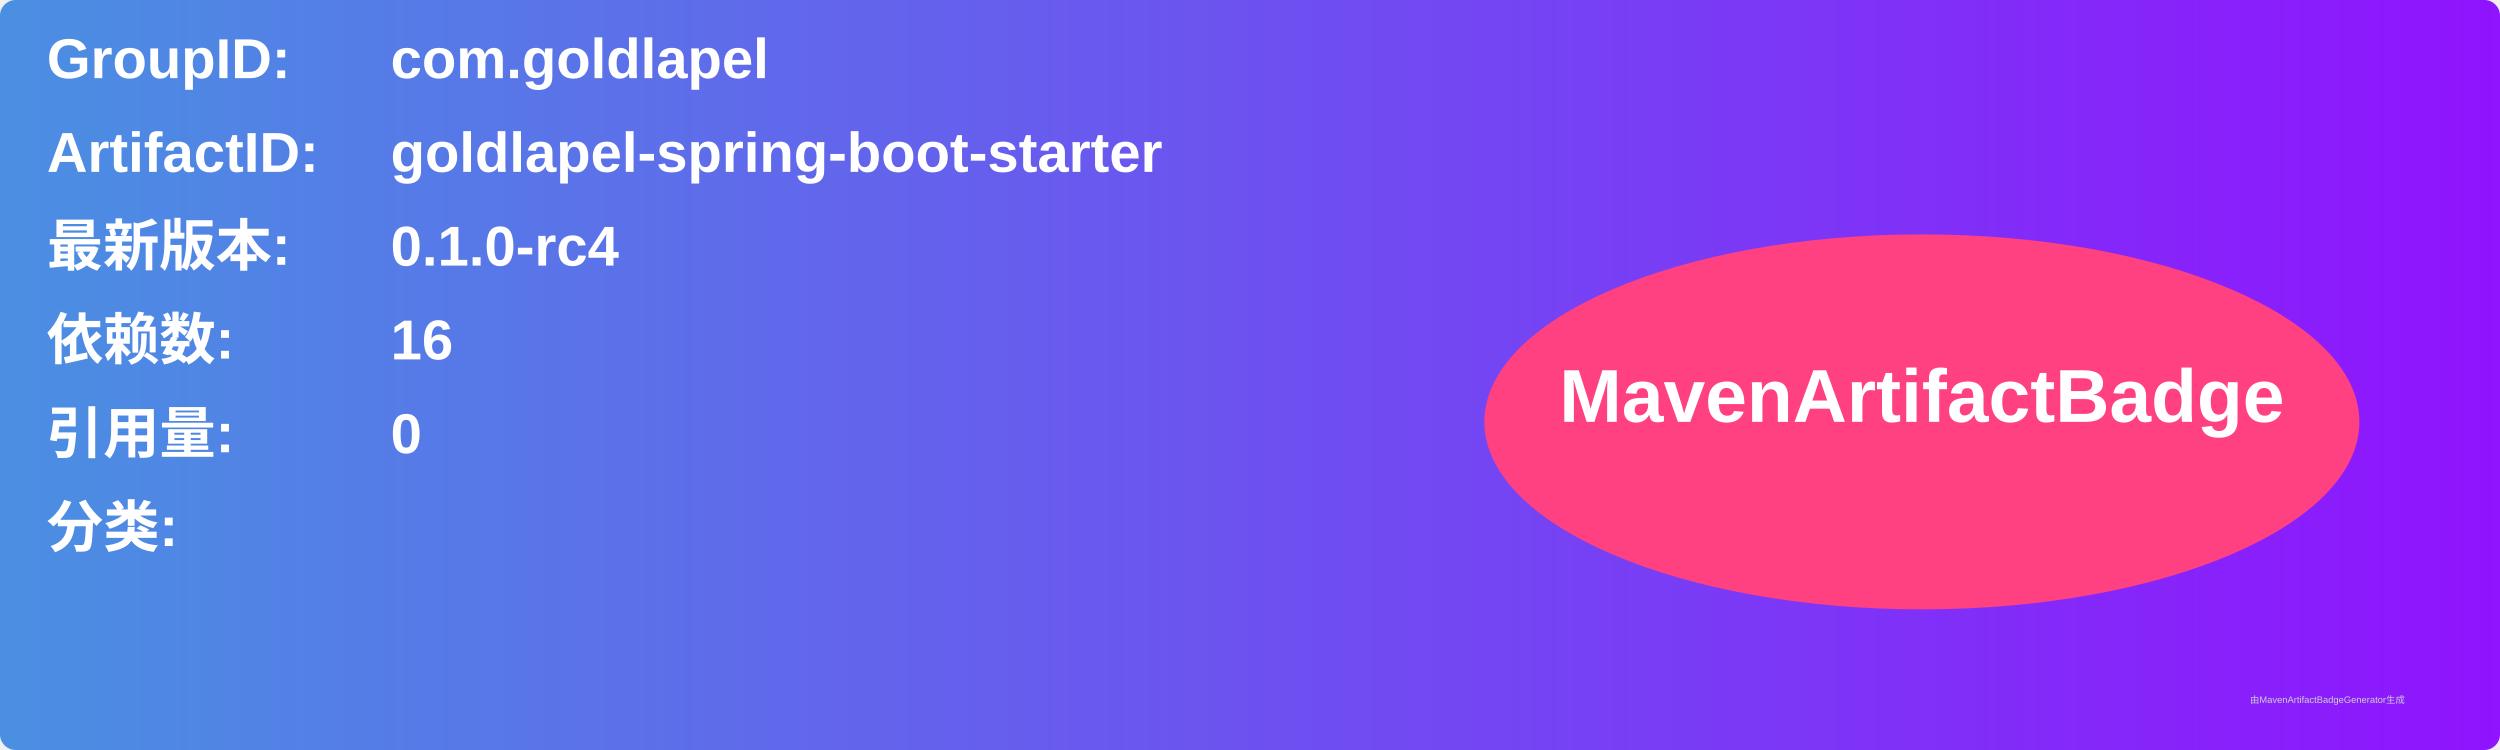
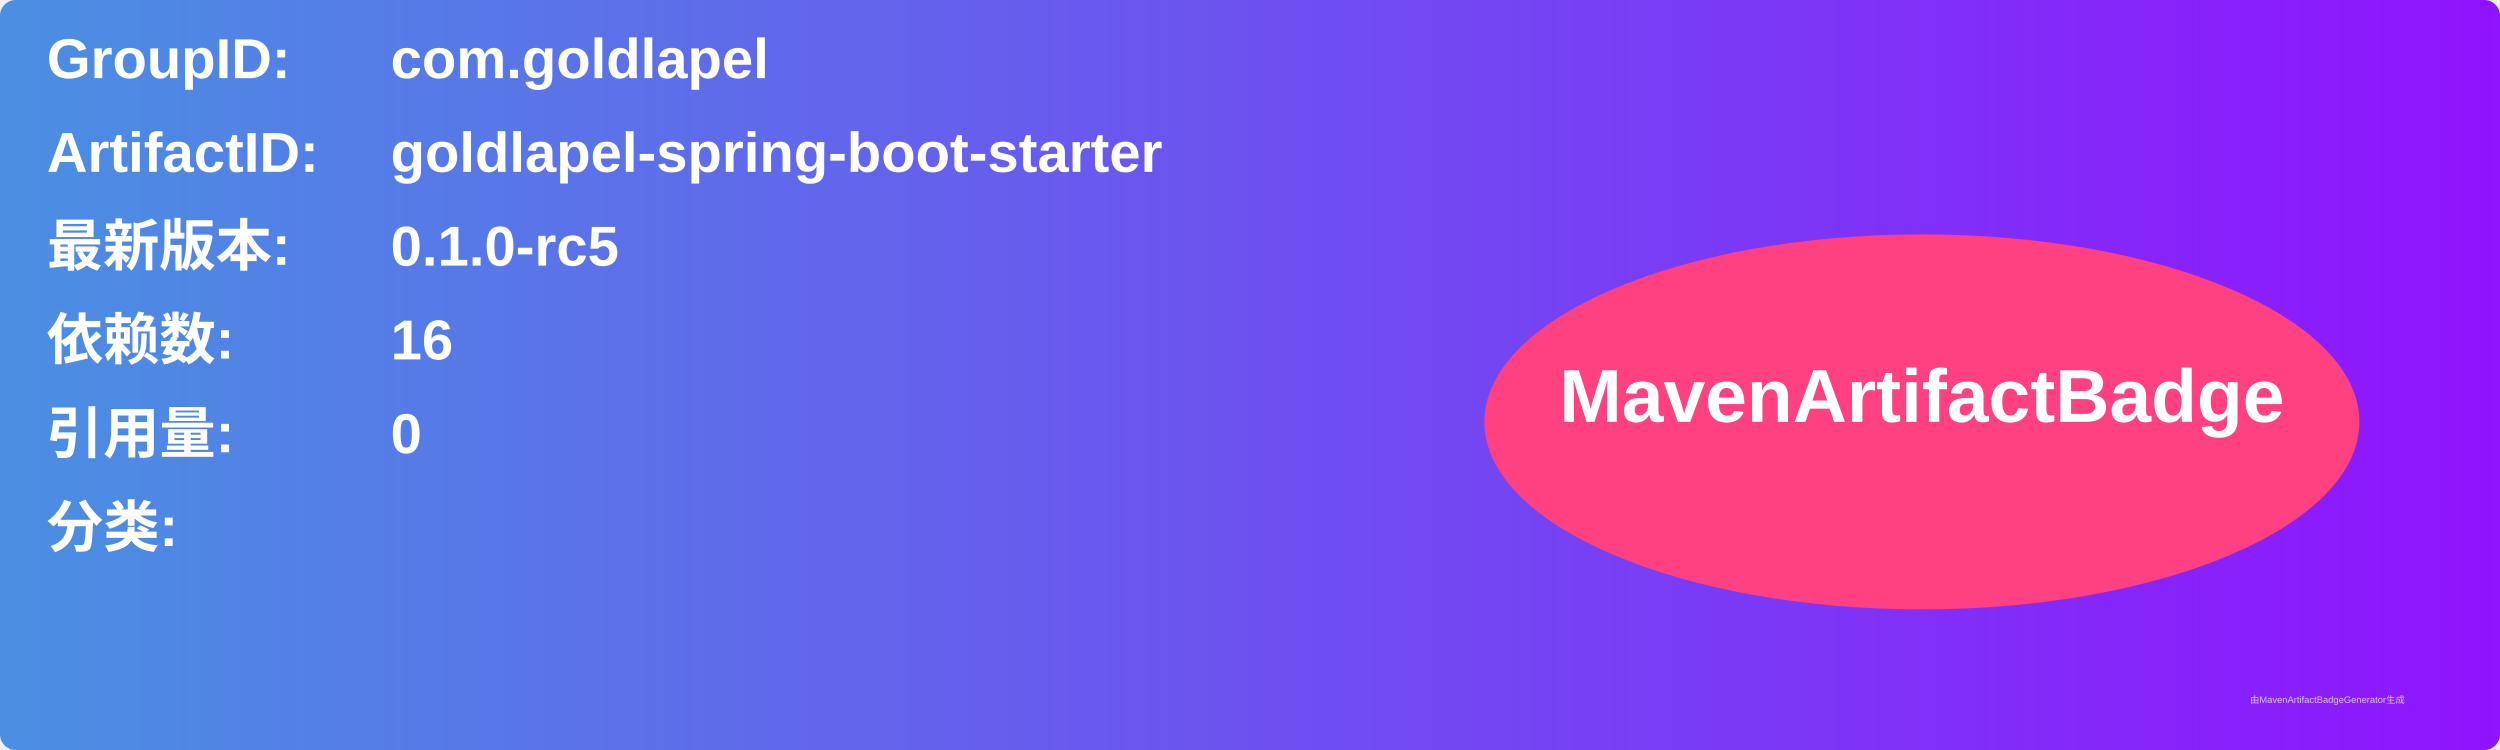
<svg xmlns="http://www.w3.org/2000/svg" width="800" height="240" viewBox="0 0 800 240">
  <linearGradient id="grad" x1="0%" y1="0%" x2="100%" y2="0%">
    <stop offset="0%" stop-color="#4a90e2" />
    <stop offset="100%" stop-color="#9013fe" />
  </linearGradient>
  <rect width="100%" height="100%" rx="5" ry="5" fill="url(#grad)" />
  <g transform="translate(15, 15)">
    <text x="0" y="10" font-family="Arial" font-size="18" fill="white" font-weight="bold" width="260">GroupID:</text>
    <text x="110" y="10" font-family="Arial" font-size="18" fill="white" font-weight="bold" width="460">com.goldlapel</text>
    <text x="0" y="40" font-family="Arial" font-size="18" fill="white" font-weight="bold" width="260">ArtifactID:</text>
    <text x="110" y="40" font-family="Arial" font-size="18" fill="white" font-weight="bold" width="460">goldlapel-spring-boot-starter</text>
    <text x="0" y="70" font-family="Arial" font-size="18" fill="white" font-weight="bold">最新版本:</text>
    <text x="110" y="70" font-family="Arial" font-size="18" fill="white" font-weight="bold">
-       <tspan font-weight="bold">0.1.0-rc4</tspan>
+       <tspan font-weight="bold">0.1.0-rc5</tspan>
    </text>
    <text x="0" y="100" font-family="Arial" font-size="18" fill="white" font-weight="bold">依赖数: </text>
    <text x="110" y="100" font-family="Arial" font-size="18" fill="white">
      <tspan font-weight="bold">16</tspan>
    </text>
    <text x="0" y="130" font-family="Arial" font-size="18" fill="white" font-weight="bold">引用量: </text>
    <text x="110" y="130" font-family="Arial" font-size="18" fill="white">
      <tspan font-weight="bold">0</tspan>
    </text>
    <text x="0" y="160" font-family="Arial" font-size="18" fill="white" font-weight="bold">分类:</text>
    <text x="10" y="190" font-family="Arial" font-size="10" fill="white">
      <tspan font-weight="bold" />
    </text>
    <ellipse cx="600" cy="120" rx="140" ry="60" fill="#ff4081" />
    <text x="600" y="120" text-anchor="middle" font-family="Arial" font-size="24" fill="white" font-weight="bold">MavenArtifactBadge</text>
  </g>
  <text x="720" y="225" font-family="Arial" font-size="3" fill="#d0d0d0">由MavenArtifactBadgeGenerator生成</text>
</svg>
